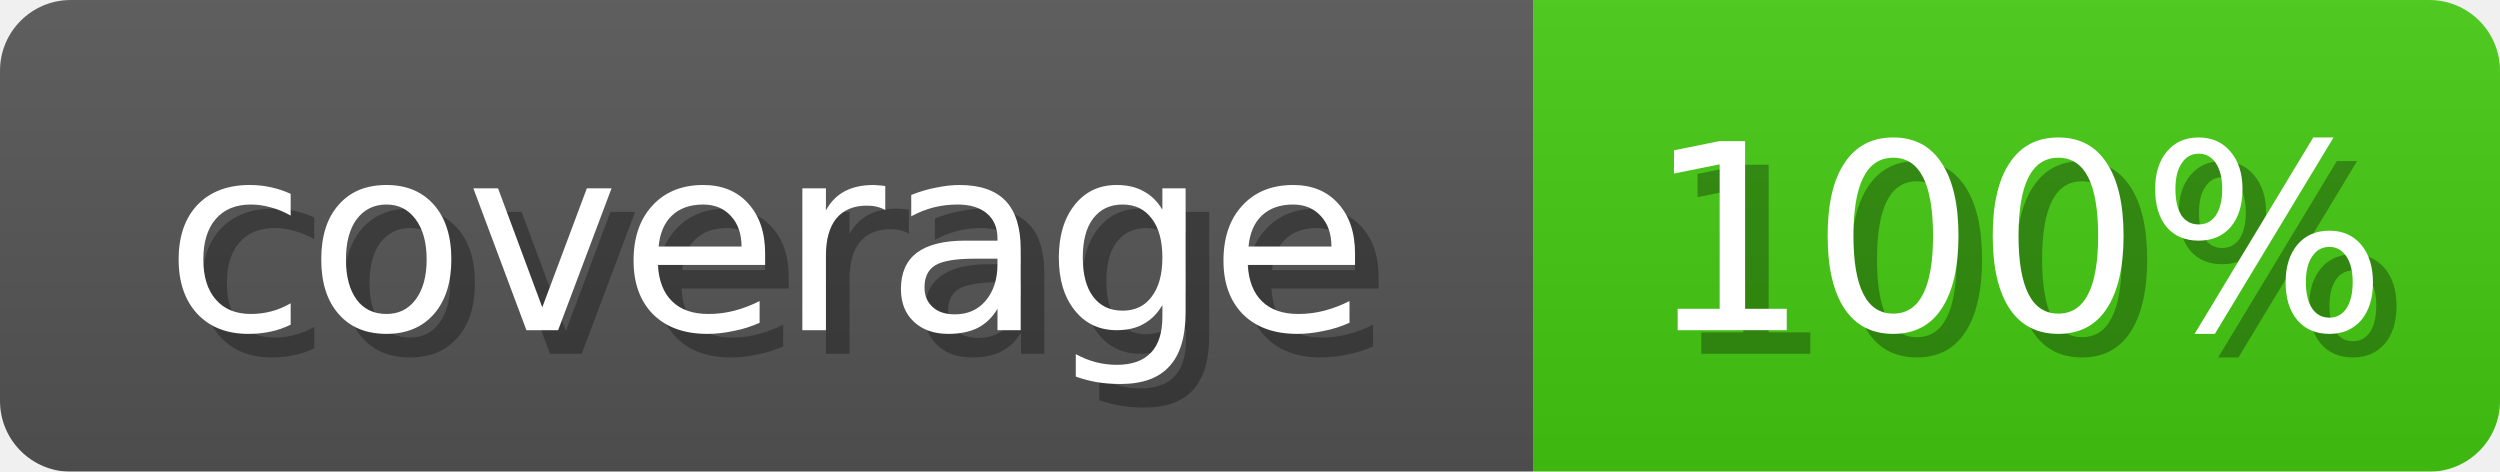
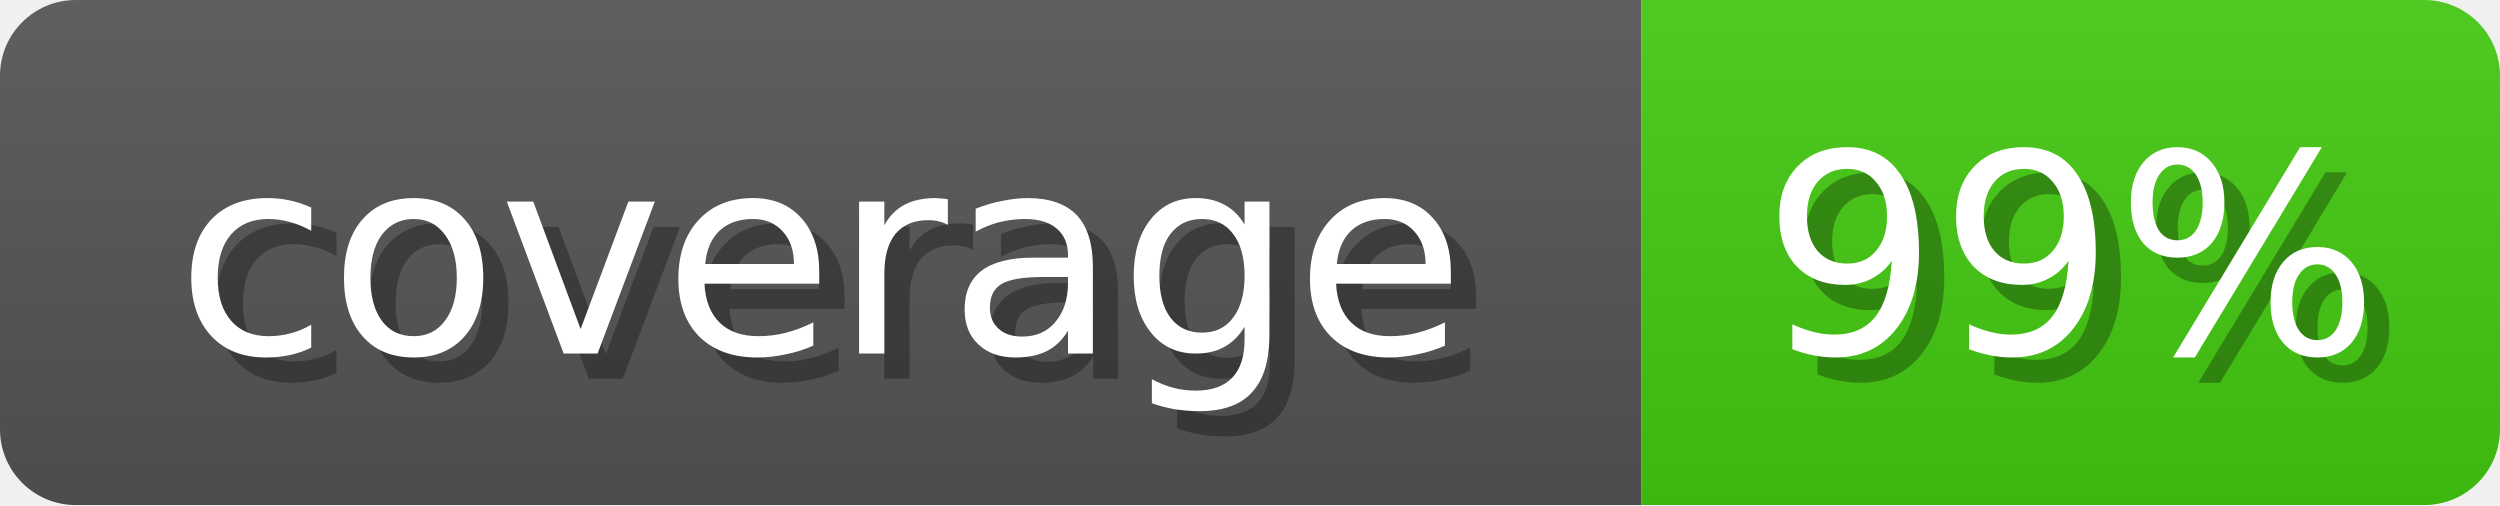
- <svg xmlns="http://www.w3.org/2000/svg" width="106" height="20">
+ <svg xmlns="http://www.w3.org/2000/svg" width="99" height="20">
  <linearGradient id="b" x2="0" y2="100%">
    <stop offset="0" stop-color="#bbb" stop-opacity=".1" />
    <stop offset="1" stop-opacity=".1" />
  </linearGradient>
  <mask id="anybadge_1">
-     <rect width="106" height="20" rx="3" fill="#fff" />
+     <rect width="99" height="20" rx="3" fill="#fff" />
  </mask>
  <g mask="url(#anybadge_1)">
    <path fill="#555" d="M0 0h65v20H0z" />
-     <path fill="#4c1" d="M65 0h41v20H65z" />
-     <path fill="url(#b)" d="M0 0h106v20H0z" />
+     <path fill="#4C1" d="M65 0h34v20H65z" />
+     <path fill="url(#b)" d="M0 0h99v20H0z" />
  </g>
  <g fill="#fff" text-anchor="middle" font-family="DejaVu Sans,Verdana,Geneva,sans-serif" font-size="11">
    <text x="33.5" y="15" fill="#010101" fill-opacity=".3">coverage</text>
    <text x="32.5" y="14">coverage</text>
  </g>
  <g fill="#fff" text-anchor="middle" font-family="DejaVu Sans,Verdana,Geneva,sans-serif" font-size="11">
-     <text x="86.5" y="15" fill="#010101" fill-opacity=".3">100%</text>
-     <text x="85.5" y="14">100%</text>
+     <text x="83.0" y="15" fill="#010101" fill-opacity=".3">99%</text>
+     <text x="82.0" y="14">99%</text>
  </g>
</svg>
